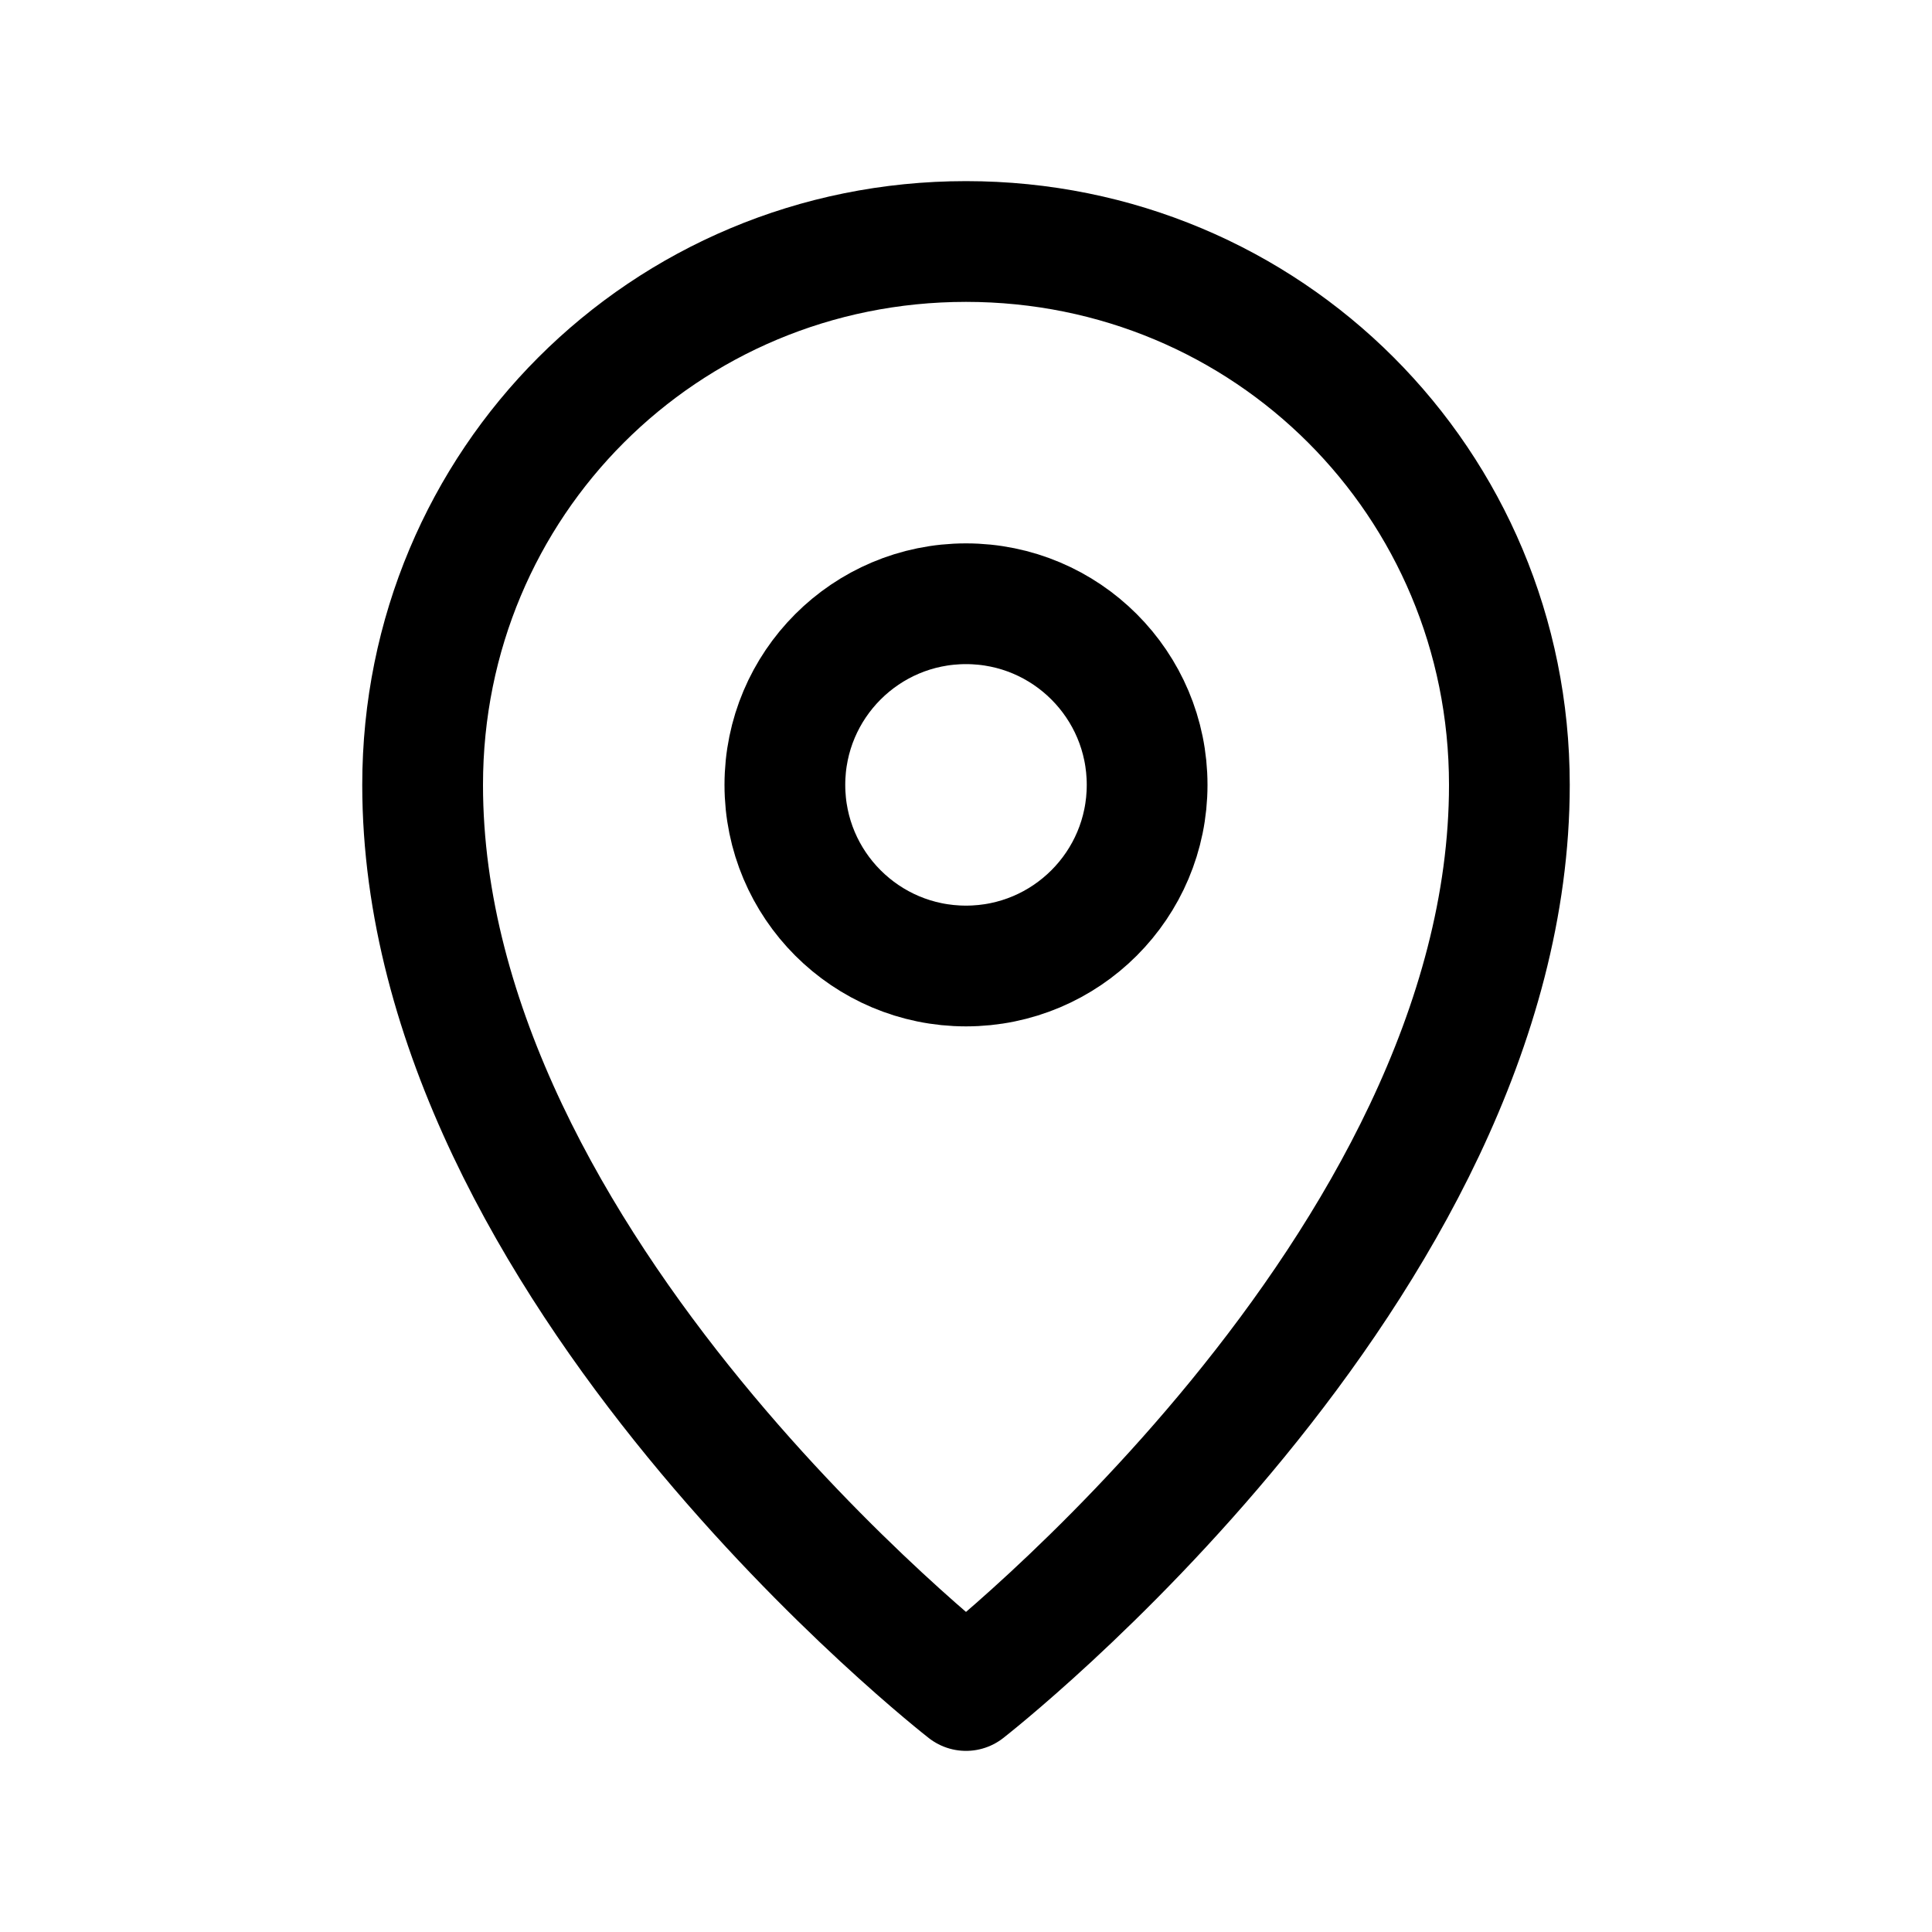
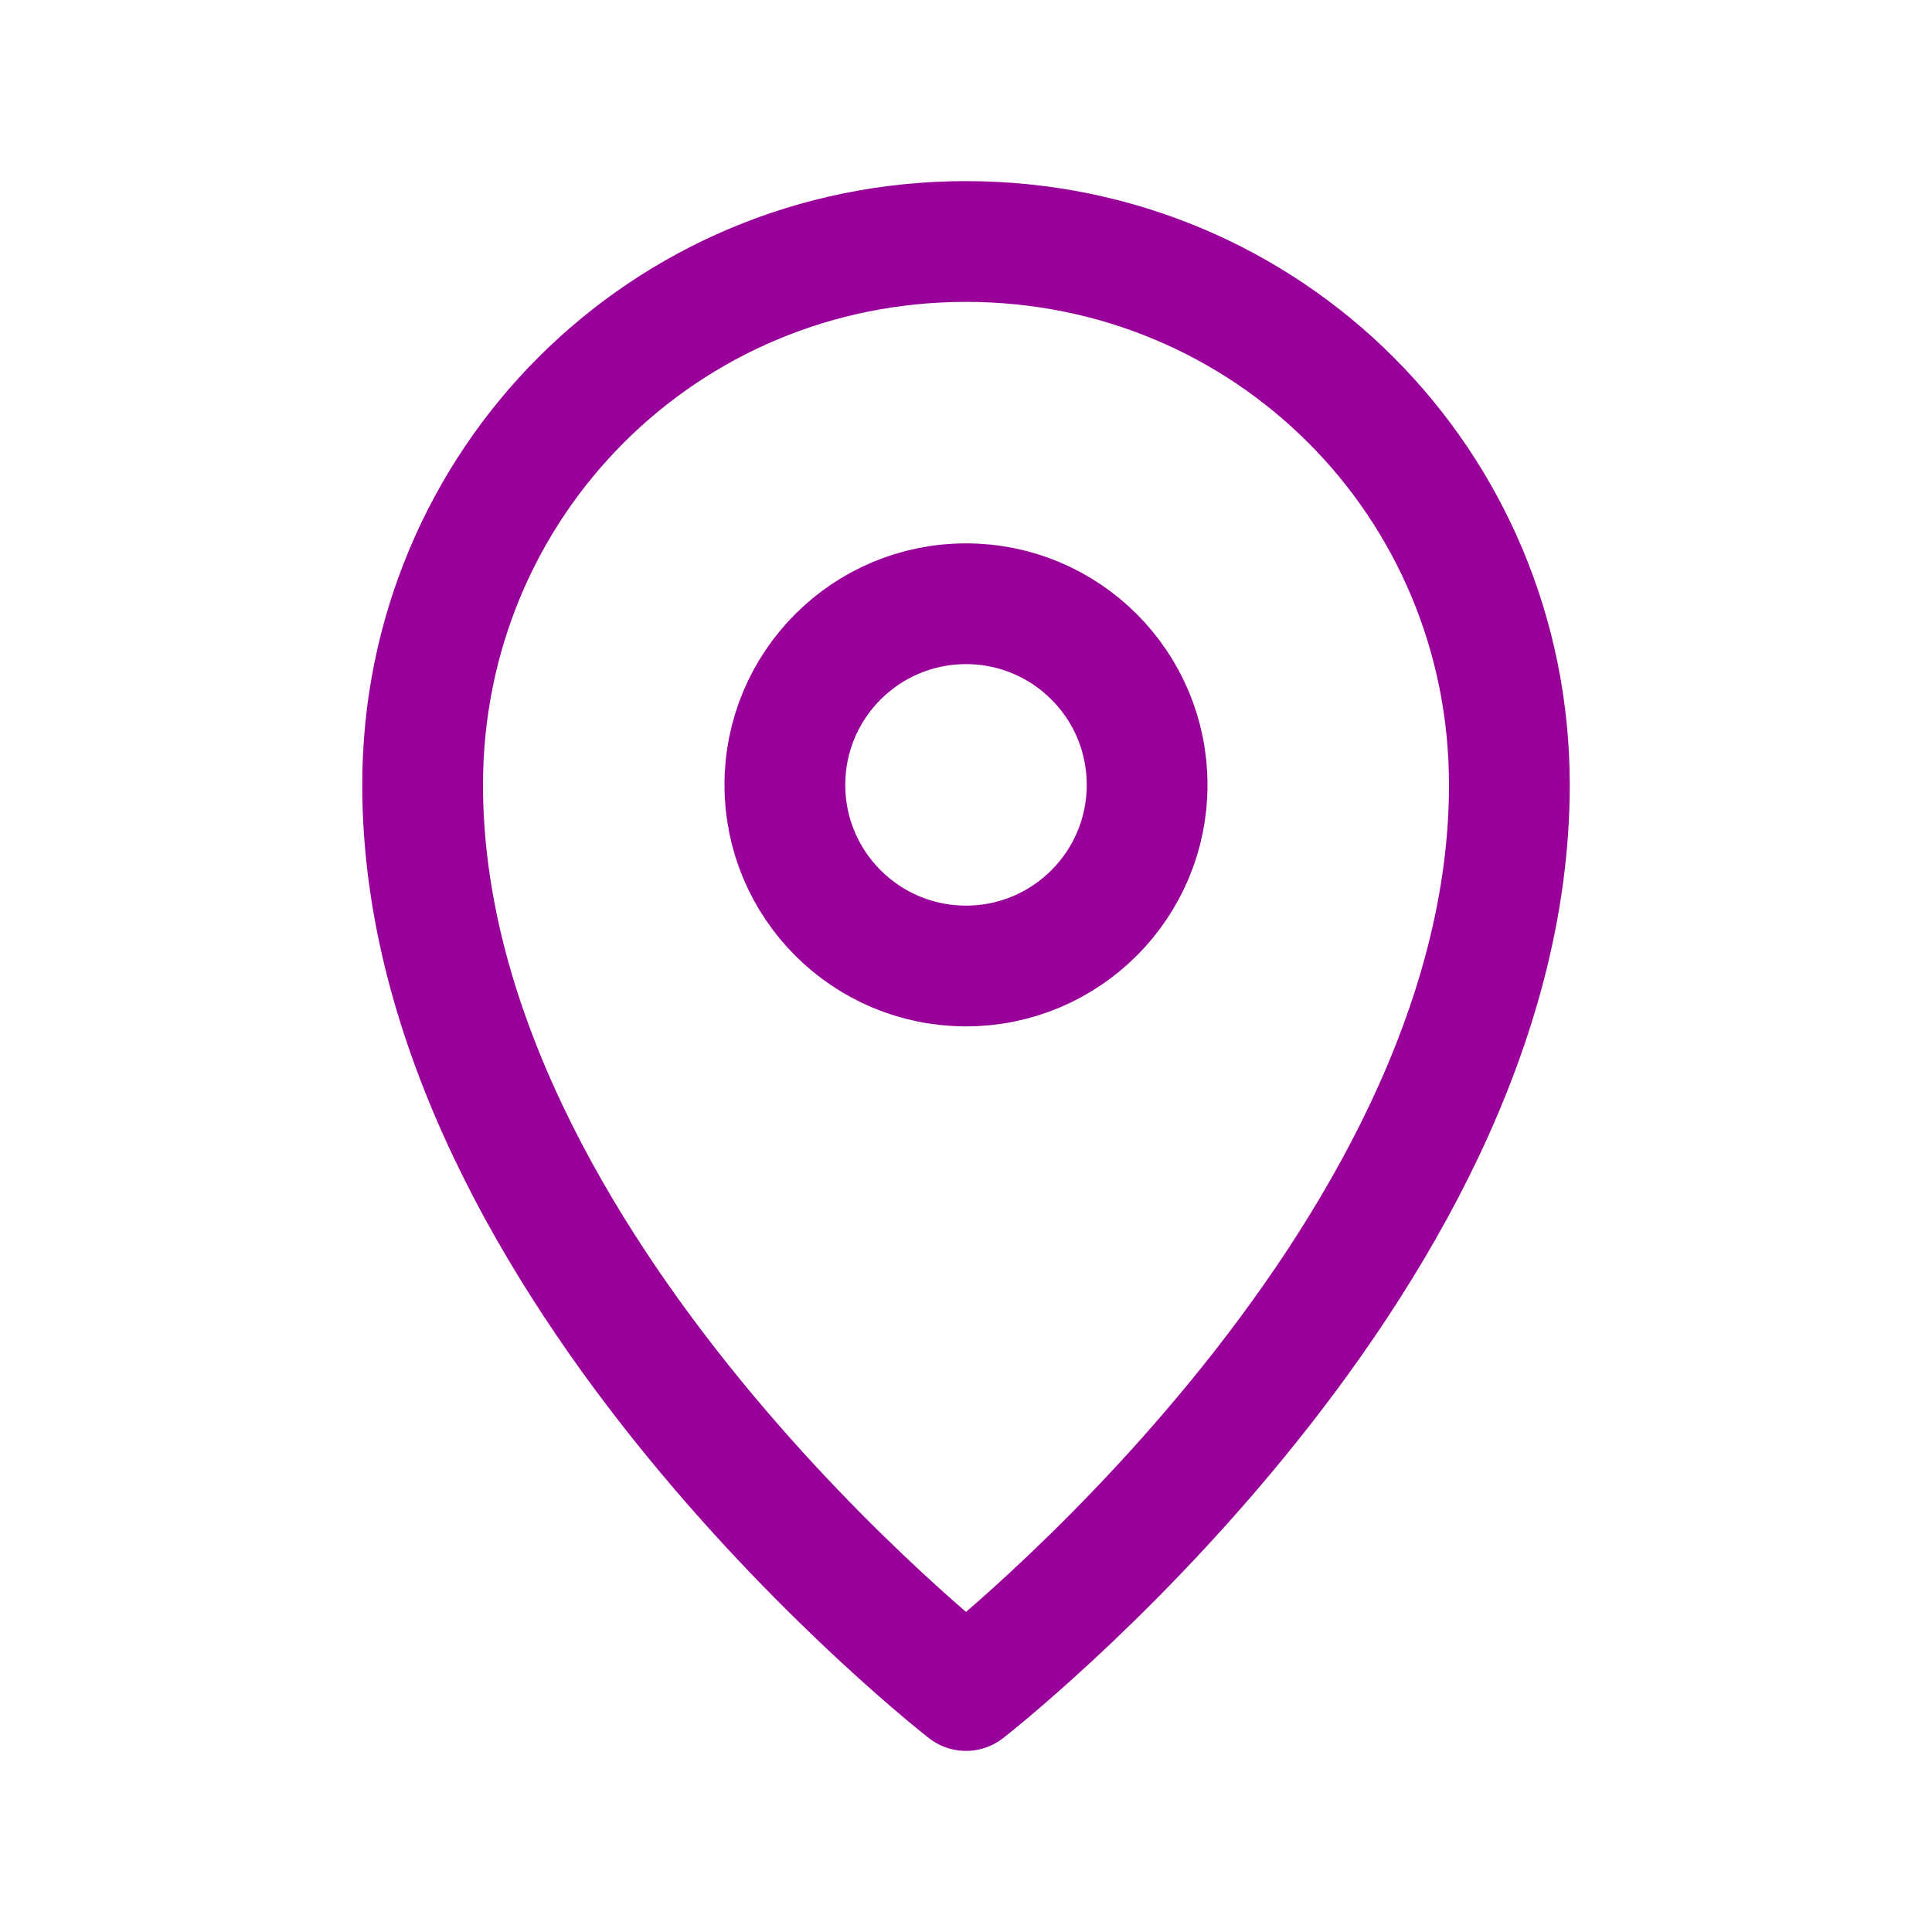
<svg xmlns="http://www.w3.org/2000/svg" version="1.1" id="Icons" x="0px" y="0px" viewBox="0 0 32 32" style="enable-background:new 0 0 32 32;" xml:space="preserve">
  <style type="text/css">
- 	.st0{fill:none;stroke:#000000;stroke-width:2;stroke-miterlimit:10;}
- 	.st1{fill:none;stroke:#000000;stroke-width:2;stroke-linejoin:round;stroke-miterlimit:10;}
- 	.st2{fill:none;stroke:#000000;stroke-width:2;stroke-linecap:round;stroke-linejoin:round;stroke-miterlimit:10;}
- 	.st3{fill:none;stroke:#000000;stroke-width:2;stroke-linecap:round;stroke-miterlimit:10;}
- 	.st4{fill:none;stroke:#000000;stroke-width:2;stroke-linejoin:round;stroke-miterlimit:10;stroke-dasharray:3;}
+ 	.st0{fill:none;stroke:#990099;stroke-width:2;stroke-miterlimit:10;}
+ 	.st1{fill:none;stroke:#990099;stroke-width:2;stroke-linejoin:round;stroke-miterlimit:10;}
+ 	.st2{fill:none;stroke:#990099;stroke-width:2;stroke-linecap:round;stroke-linejoin:round;stroke-miterlimit:10;}
+ 	.st3{fill:none;stroke:#990099;stroke-width:2;stroke-linecap:round;stroke-miterlimit:10;}
+ 	.st4{fill:none;stroke:#990099;stroke-width:2;stroke-linejoin:round;stroke-miterlimit:10;stroke-dasharray:3;}
</style>
  <path class="st1" d="M25,13c0,8-9,15-9,15s-9-7-9-15c0-5,4-9,9-9S25,8,25,13z" />
  <circle class="st1" cx="16" cy="13" r="3" />
</svg>
